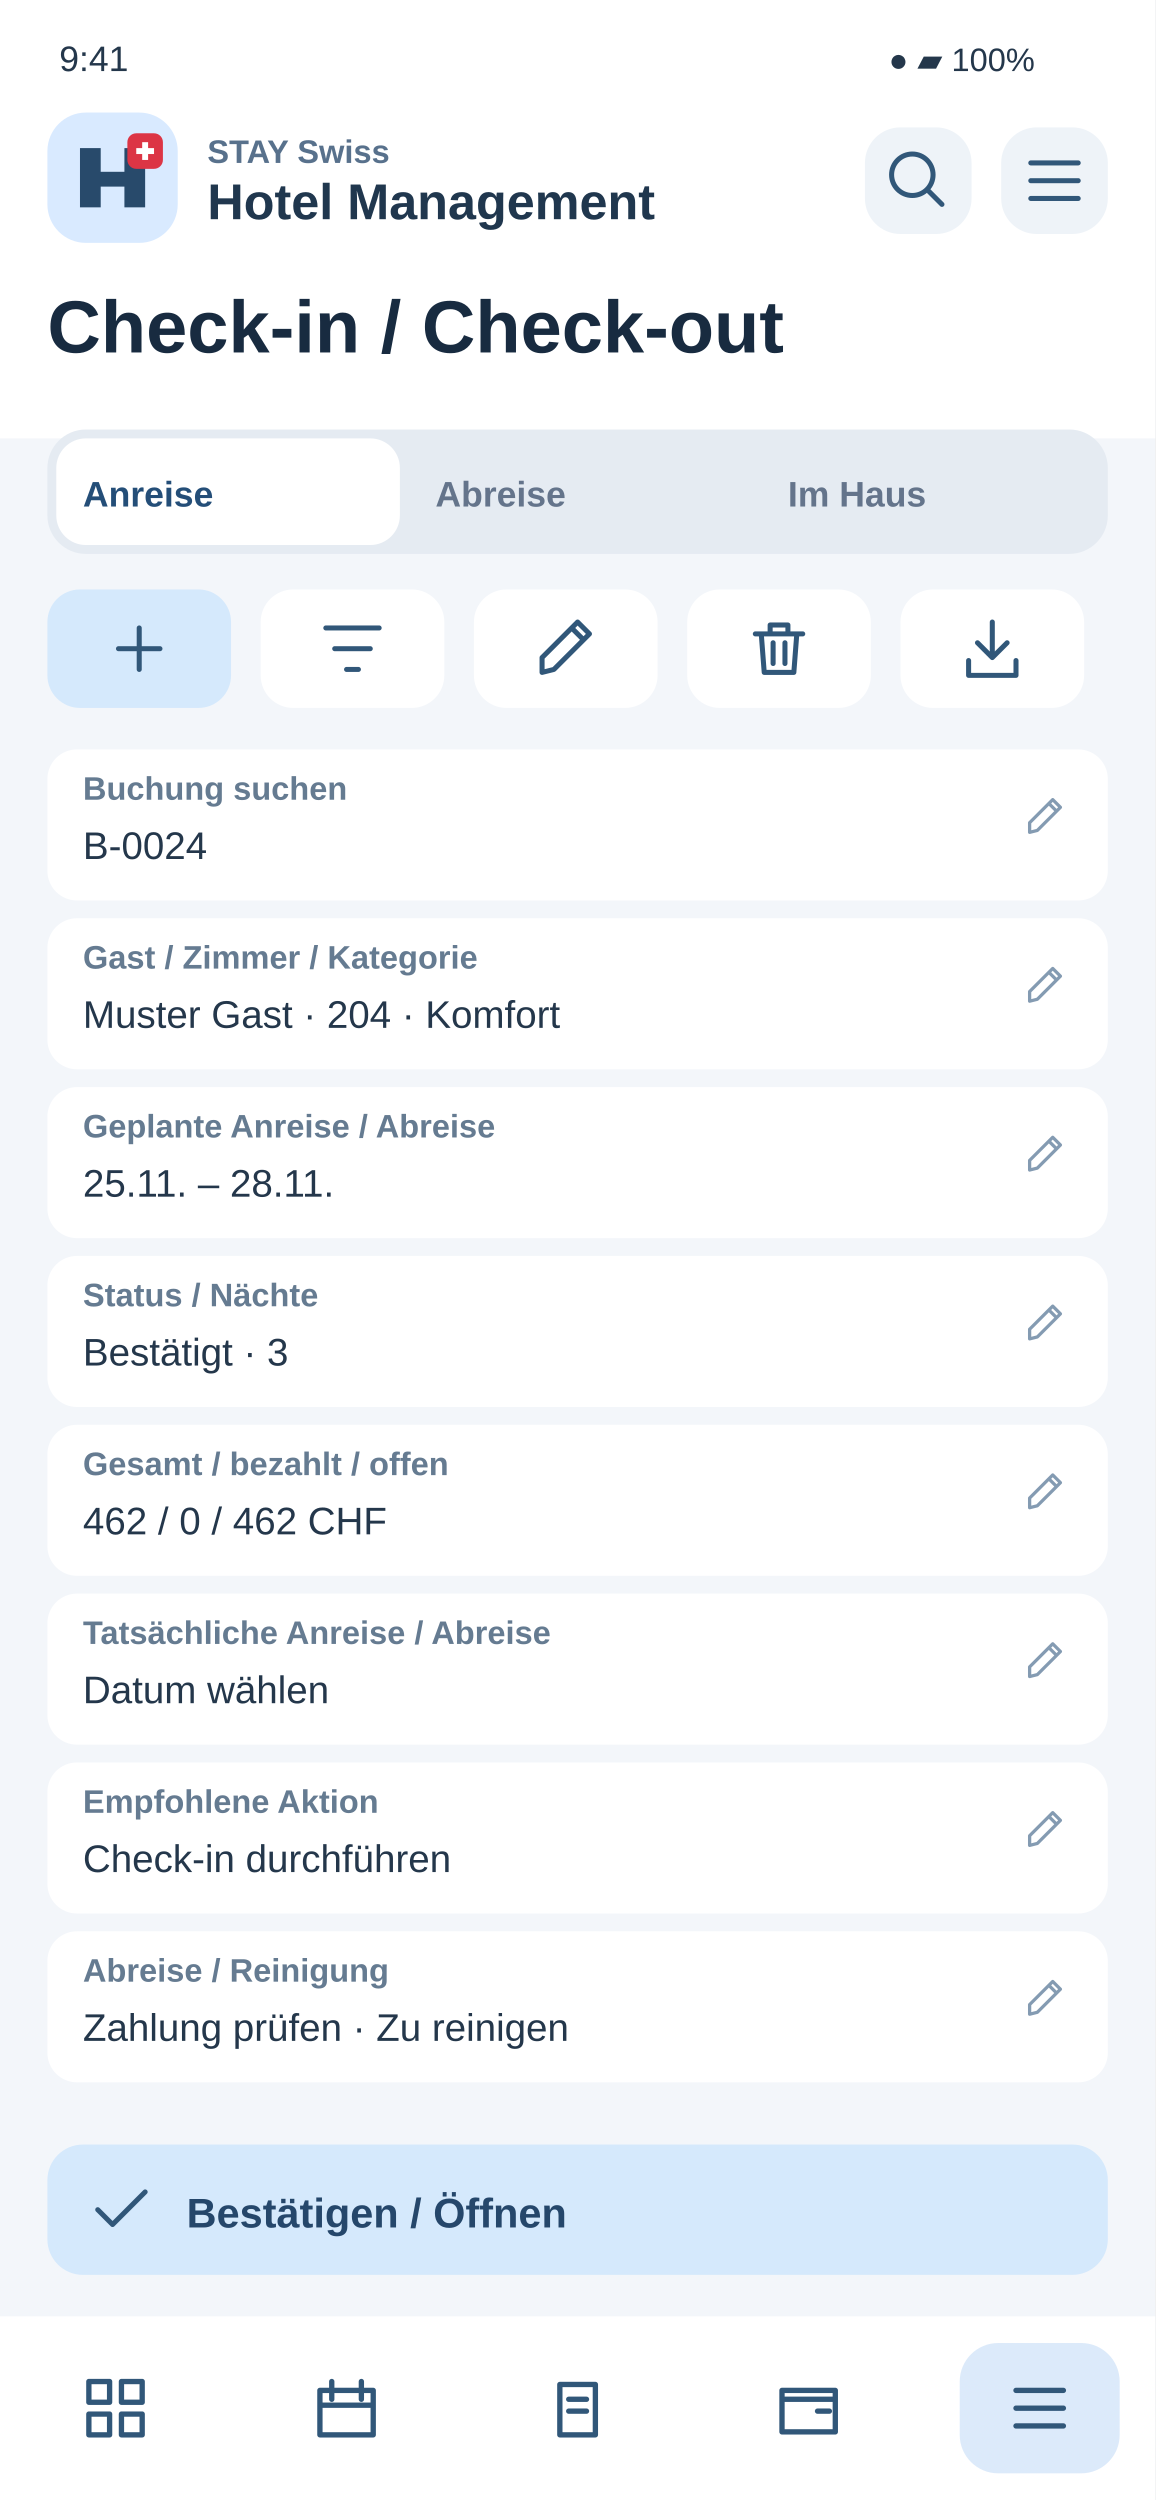
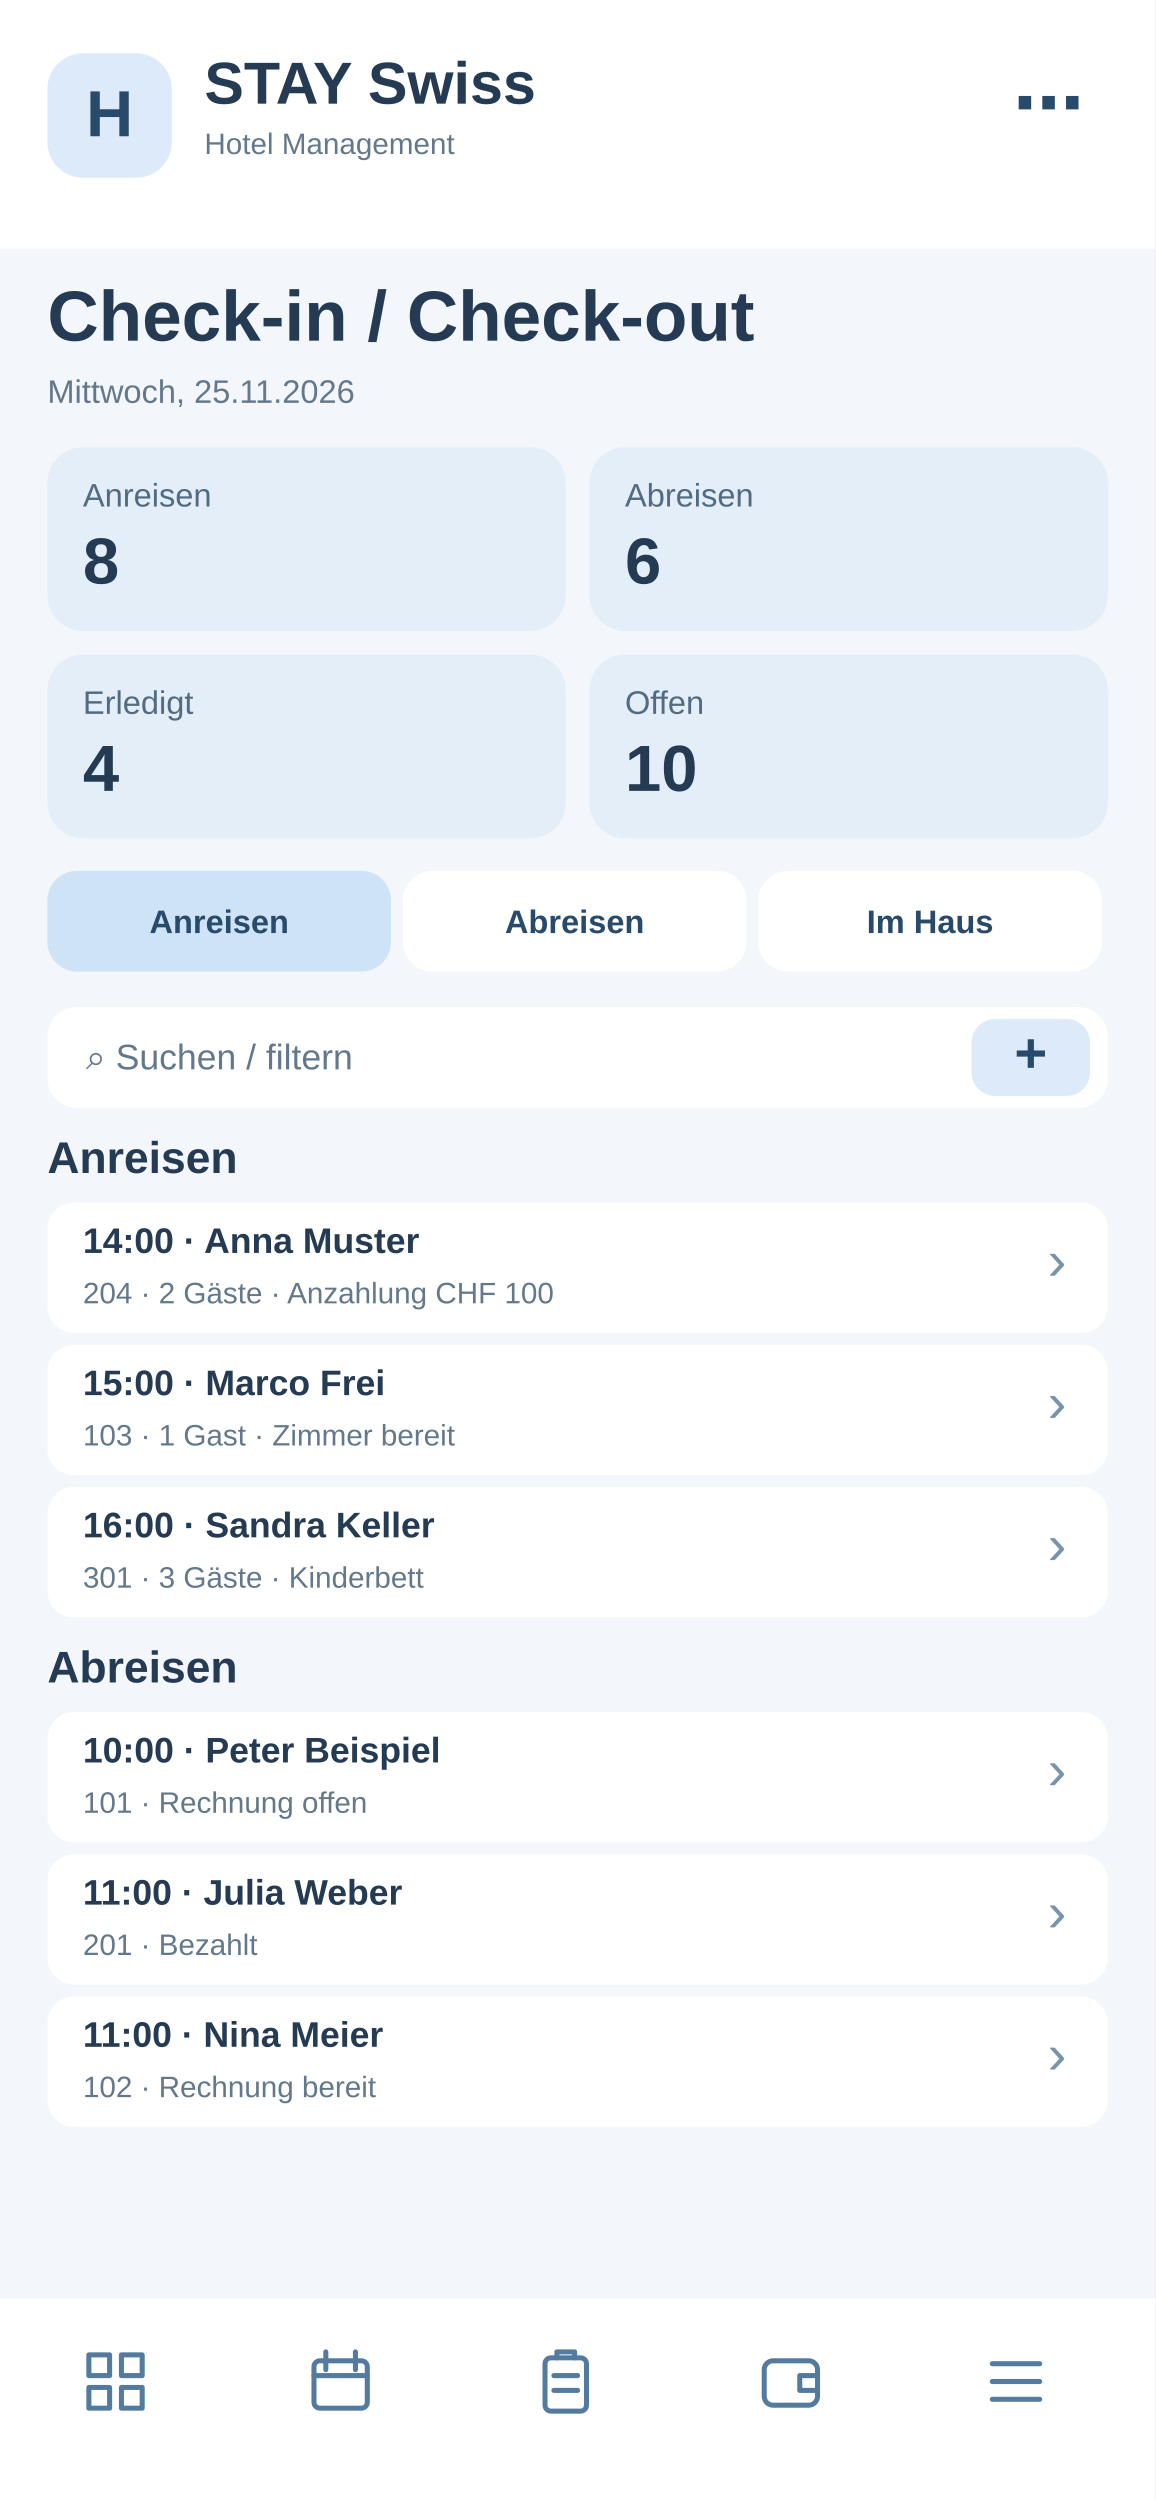
<svg xmlns="http://www.w3.org/2000/svg" width="390" height="844" viewBox="0 0 390 844">
-   <rect x="0" y="0" width="390" height="844" rx="0" fill="#f3f6fa" />
-   <rect x="0" y="0" width="390" height="148" rx="0" fill="#fff" />
-   <text x="20" y="24" font-family="Arial,sans-serif" font-size="12" fill="#24374b" font-weight="400">9:41</text>
-   <text x="300" y="24" font-family="Arial,sans-serif" font-size="11" fill="#24374b" font-weight="400">●  ▰  100%</text>
-   <rect x="16" y="38" width="44" height="44" rx="13" fill="#d9eaff" />
-   <g transform="translate(26 48)">
-     <path d="M1 22V2H8V10H16V2H23V22H16V15H8V22Z" fill="#284a6b" />
-     <rect x="17" y="-3" width="12" height="12" rx="3" fill="#dc3545" />
-     <path d="M23 0v6m-3-3h6" stroke="white" stroke-width="2" />
+   <rect x="0" y="0" width="390" height="844" fill="#f3f6fa" rx="0" />
+   <rect x="0" y="0" width="390" height="84" fill="#fff" rx="0" />
+   <rect x="16" y="18" width="42" height="42" fill="#dceafa" rx="12" />
+   <text x="37" y="46" font-family="Arial,sans-serif" font-size="22" font-weight="700" fill="#284a6b" text-anchor="middle">H</text>
+   <text x="69" y="35" font-family="Arial,sans-serif" font-size="20" font-weight="700" fill="#243b53" text-anchor="start">STAY Swiss</text>
+   <text x="69" y="52" font-family="Arial,sans-serif" font-size="10" font-weight="400" fill="#64788c" text-anchor="start">Hotel Management</text>
+   <text x="366" y="43" font-family="Arial,sans-serif" font-size="24" font-weight="700" fill="#284a6b" text-anchor="end">⋯</text>
+   <text x="16" y="115" font-family="Arial,sans-serif" font-size="24" font-weight="700" fill="#243b53" text-anchor="start">Check-in / Check-out</text>
+   <text x="16" y="136" font-family="Arial,sans-serif" font-size="11" font-weight="400" fill="#64788c" text-anchor="start">Mittwoch, 25.11.2026</text>
+   <rect x="16" y="151" width="175" height="62" fill="#e3eef8" rx="12" />
+   <text x="28" y="171" font-family="Arial,sans-serif" font-size="11" font-weight="400" fill="#526b82" text-anchor="start">Anreisen</text>
+   <text x="28" y="197" font-family="Arial,sans-serif" font-size="22" font-weight="700" fill="#243b53" text-anchor="start">8</text>
+   <rect x="199" y="151" width="175" height="62" fill="#e3eef8" rx="12" />
+   <text x="211" y="171" font-family="Arial,sans-serif" font-size="11" font-weight="400" fill="#526b82" text-anchor="start">Abreisen</text>
+   <text x="211" y="197" font-family="Arial,sans-serif" font-size="22" font-weight="700" fill="#243b53" text-anchor="start">6</text>
+   <rect x="16" y="221" width="175" height="62" fill="#e3eef8" rx="12" />
+   <text x="28" y="241" font-family="Arial,sans-serif" font-size="11" font-weight="400" fill="#526b82" text-anchor="start">Erledigt</text>
+   <text x="28" y="267" font-family="Arial,sans-serif" font-size="22" font-weight="700" fill="#243b53" text-anchor="start">4</text>
+   <rect x="199" y="221" width="175" height="62" fill="#e3eef8" rx="12" />
+   <text x="211" y="241" font-family="Arial,sans-serif" font-size="11" font-weight="400" fill="#526b82" text-anchor="start">Offen</text>
+   <text x="211" y="267" font-family="Arial,sans-serif" font-size="22" font-weight="700" fill="#243b53" text-anchor="start">10</text>
+   <rect x="16" y="294" width="116" height="34" fill="#cfe3f6" rx="10" />
+   <text x="74" y="315" font-family="Arial,sans-serif" font-size="11" font-weight="700" fill="#284a6b" text-anchor="middle">Anreisen</text>
+   <rect x="136" y="294" width="116" height="34" fill="#fff" rx="10" />
+   <text x="194" y="315" font-family="Arial,sans-serif" font-size="11" font-weight="700" fill="#284a6b" text-anchor="middle">Abreisen</text>
+   <rect x="256" y="294" width="116" height="34" fill="#fff" rx="10" />
+   <text x="314" y="315" font-family="Arial,sans-serif" font-size="11" font-weight="700" fill="#284a6b" text-anchor="middle">Im Haus</text>
+   <rect x="16" y="340" width="358" height="34" fill="#fff" rx="10" />
+   <text x="29" y="361" font-family="Arial,sans-serif" font-size="12" font-weight="400" fill="#64788c" text-anchor="start">⌕  Suchen / filtern</text>
+   <rect x="328" y="344" width="40" height="26" fill="#dceafa" rx="8" />
+   <text x="348" y="362" font-family="Arial,sans-serif" font-size="19" font-weight="700" fill="#284a6b" text-anchor="middle">+</text>
+   <text x="16" y="396" font-family="Arial,sans-serif" font-size="15" font-weight="700" fill="#243b53" text-anchor="start">Anreisen</text>
+   <rect x="16" y="406" width="358" height="44" fill="#fff" rx="9" />
+   <text x="28" y="423" font-family="Arial,sans-serif" font-size="12" font-weight="700" fill="#243b53" text-anchor="start">14:00 · Anna Muster</text>
+   <text x="28" y="440" font-family="Arial,sans-serif" font-size="10" font-weight="400" fill="#64788c" text-anchor="start">204 · 2 Gäste · Anzahlung CHF 100</text>
+   <text x="360" y="432" font-family="Arial,sans-serif" font-size="19" font-weight="400" fill="#7894ad" text-anchor="end">›</text>
+   <rect x="16" y="454" width="358" height="44" fill="#fff" rx="9" />
+   <text x="28" y="471" font-family="Arial,sans-serif" font-size="12" font-weight="700" fill="#243b53" text-anchor="start">15:00 · Marco Frei</text>
+   <text x="28" y="488" font-family="Arial,sans-serif" font-size="10" font-weight="400" fill="#64788c" text-anchor="start">103 · 1 Gast · Zimmer bereit</text>
+   <text x="360" y="480" font-family="Arial,sans-serif" font-size="19" font-weight="400" fill="#7894ad" text-anchor="end">›</text>
+   <rect x="16" y="502" width="358" height="44" fill="#fff" rx="9" />
+   <text x="28" y="519" font-family="Arial,sans-serif" font-size="12" font-weight="700" fill="#243b53" text-anchor="start">16:00 · Sandra Keller</text>
+   <text x="28" y="536" font-family="Arial,sans-serif" font-size="10" font-weight="400" fill="#64788c" text-anchor="start">301 · 3 Gäste · Kinderbett</text>
+   <text x="360" y="528" font-family="Arial,sans-serif" font-size="19" font-weight="400" fill="#7894ad" text-anchor="end">›</text>
+   <text x="16" y="568" font-family="Arial,sans-serif" font-size="15" font-weight="700" fill="#243b53" text-anchor="start">Abreisen</text>
+   <rect x="16" y="578" width="358" height="44" fill="#fff" rx="9" />
+   <text x="28" y="595" font-family="Arial,sans-serif" font-size="12" font-weight="700" fill="#243b53" text-anchor="start">10:00 · Peter Beispiel</text>
+   <text x="28" y="612" font-family="Arial,sans-serif" font-size="10" font-weight="400" fill="#64788c" text-anchor="start">101 · Rechnung offen</text>
+   <text x="360" y="604" font-family="Arial,sans-serif" font-size="19" font-weight="400" fill="#7894ad" text-anchor="end">›</text>
+   <rect x="16" y="626" width="358" height="44" fill="#fff" rx="9" />
+   <text x="28" y="643" font-family="Arial,sans-serif" font-size="12" font-weight="700" fill="#243b53" text-anchor="start">11:00 · Julia Weber</text>
+   <text x="28" y="660" font-family="Arial,sans-serif" font-size="10" font-weight="400" fill="#64788c" text-anchor="start">201 · Bezahlt</text>
+   <text x="360" y="652" font-family="Arial,sans-serif" font-size="19" font-weight="400" fill="#7894ad" text-anchor="end">›</text>
+   <rect x="16" y="674" width="358" height="44" fill="#fff" rx="9" />
+   <text x="28" y="691" font-family="Arial,sans-serif" font-size="12" font-weight="700" fill="#243b53" text-anchor="start">11:00 · Nina Meier</text>
+   <text x="28" y="708" font-family="Arial,sans-serif" font-size="10" font-weight="400" fill="#64788c" text-anchor="start">102 · Rechnung bereit</text>
+   <text x="360" y="700" font-family="Arial,sans-serif" font-size="19" font-weight="400" fill="#7894ad" text-anchor="end">›</text>
+   <rect x="0" y="776" width="390" height="68" fill="#fff" rx="0" />
+   <g transform="translate(27,792)" fill="none" stroke="#527b9f" stroke-width="1.7" stroke-linejoin="round" stroke-linecap="round">
+     <path d="M3 3h7v7H3zM14 3h7v7h-7zM3 14h7v7H3zM14 14h7v7h-7z" />
  </g>
-   <text x="70" y="55" font-family="Arial,sans-serif" font-size="11" fill="#58718c" font-weight="700">STAY Swiss</text>
-   <text x="70" y="74" font-family="Arial,sans-serif" font-size="17" fill="#20374e" font-weight="700">Hotel Management</text>
-   <rect x="292" y="43" width="36" height="36" rx="12" fill="#eef3f8" />
-   <g transform="translate(298 49) scale(1)" fill="none" stroke="#315779" stroke-width="1.7" stroke-linecap="round" stroke-linejoin="round">
-     <path d="M15 15l5 5M17 10a7 7 0 1 1-14 0 7 7 0 0 1 14 0" />
+   <g transform="translate(103,792)" fill="none" stroke="#527b9f" stroke-width="1.7" stroke-linejoin="round" stroke-linecap="round">
+     <rect x="3" y="5" width="18" height="16" rx="2" />
+     <path d="M7 2v6M17 2v6M3 10h18" />
  </g>
-   <rect x="338" y="43" width="36" height="36" rx="12" fill="#eef3f8" />
-   <g transform="translate(344 49) scale(1)" fill="none" stroke="#315779" stroke-width="1.7" stroke-linecap="round" stroke-linejoin="round">
+   <g transform="translate(179,792)" fill="none" stroke="#527b9f" stroke-width="1.7" stroke-linejoin="round" stroke-linecap="round">
+     <rect x="5" y="4" width="14" height="18" rx="2" />
+     <path d="M9 4V2h6v2M8 10h8M8 15h8" />
+   </g>
+   <g transform="translate(255,792)" fill="none" stroke="#527b9f" stroke-width="1.7" stroke-linejoin="round" stroke-linecap="round">
+     <rect x="3" y="5" width="18" height="15" rx="3" />
+     <path d="M21 10h-6v5h6" />
+   </g>
+   <g transform="translate(331,792)" fill="none" stroke="#527b9f" stroke-width="1.7" stroke-linejoin="round" stroke-linecap="round">
    <path d="M4 6h16M4 12h16M4 18h16" />
  </g>
-   <text x="16" y="119" font-family="Arial,sans-serif" font-size="25" fill="#182b40" font-weight="700">Check-in / Check-out</text>
-   <rect x="16" y="145" width="358" height="42" rx="13" fill="#e5ebf2" />
-   <rect x="19" y="148" width="116" height="36" rx="10" fill="#fff" />
-   <text x="28" y="171" font-family="Arial,sans-serif" font-size="12" fill="#244e78" font-weight="700">Anreise</text>
-   <text x="147" y="171" font-family="Arial,sans-serif" font-size="12" fill="#64748b" font-weight="700">Abreise</text>
-   <text x="266" y="171" font-family="Arial,sans-serif" font-size="12" fill="#64748b" font-weight="700">Im Haus</text>
-   <rect x="16" y="199" width="62" height="40" rx="11" fill="#d5e9fc" />
-   <g transform="translate(35 207) scale(1)" fill="none" stroke="#315779" stroke-width="1.7" stroke-linecap="round" stroke-linejoin="round">
-     <path d="M12 5v14M5 12h14" />
-   </g>
-   <rect x="88" y="199" width="62" height="40" rx="11" fill="#fff" />
-   <g transform="translate(107 207) scale(1)" fill="none" stroke="#315779" stroke-width="1.7" stroke-linecap="round" stroke-linejoin="round">
-     <path d="M3 5h18M6 12h12M10 19h4" />
-   </g>
-   <rect x="160" y="199" width="62" height="40" rx="11" fill="#fff" />
-   <g transform="translate(179 207) scale(1)" fill="none" stroke="#315779" stroke-width="1.7" stroke-linecap="round" stroke-linejoin="round">
-     <path d="M4 20l4-1L20 7l-4-4L4 15zM14 5l4 4" />
-   </g>
-   <rect x="232" y="199" width="62" height="40" rx="11" fill="#fff" />
-   <g transform="translate(251 207) scale(1)" fill="none" stroke="#315779" stroke-width="1.7" stroke-linecap="round" stroke-linejoin="round">
-     <path d="M4 7h16M9 7V4h6v3M6 7l1 13h10l1-13M10 10v7M14 10v7" />
-   </g>
-   <rect x="304" y="199" width="62" height="40" rx="11" fill="#fff" />
-   <g transform="translate(323 207) scale(1)" fill="none" stroke="#315779" stroke-width="1.7" stroke-linecap="round" stroke-linejoin="round">
-     <path d="M12 3v12m-5-5 5 5 5-5M4 16v5h16v-5" />
-   </g>
-   <rect x="16" y="253" width="358" height="51" rx="10" fill="#fff" />
-   <text x="28" y="270" font-family="Arial,sans-serif" font-size="11" fill="#657b91" font-weight="700">Buchung suchen</text>
-   <text x="28" y="290" font-family="Arial,sans-serif" font-size="13" fill="#24374b" font-weight="400">B-0024</text>
-   <g transform="translate(345 268) scale(0.65)" fill="none" stroke="#849bb2" stroke-width="1.7" stroke-linecap="round" stroke-linejoin="round">
-     <path d="M4 20l4-1L20 7l-4-4L4 15zM14 5l4 4" />
-   </g>
-   <rect x="16" y="310" width="358" height="51" rx="10" fill="#fff" />
-   <text x="28" y="327" font-family="Arial,sans-serif" font-size="11" fill="#657b91" font-weight="700">Gast / Zimmer / Kategorie</text>
-   <text x="28" y="347" font-family="Arial,sans-serif" font-size="13" fill="#24374b" font-weight="400">Muster Gast · 204 · Komfort</text>
-   <g transform="translate(345 325) scale(0.65)" fill="none" stroke="#849bb2" stroke-width="1.7" stroke-linecap="round" stroke-linejoin="round">
-     <path d="M4 20l4-1L20 7l-4-4L4 15zM14 5l4 4" />
-   </g>
-   <rect x="16" y="367" width="358" height="51" rx="10" fill="#fff" />
-   <text x="28" y="384" font-family="Arial,sans-serif" font-size="11" fill="#657b91" font-weight="700">Geplante Anreise / Abreise</text>
-   <text x="28" y="404" font-family="Arial,sans-serif" font-size="13" fill="#24374b" font-weight="400">25.11. – 28.11.</text>
-   <g transform="translate(345 382) scale(0.65)" fill="none" stroke="#849bb2" stroke-width="1.7" stroke-linecap="round" stroke-linejoin="round">
-     <path d="M4 20l4-1L20 7l-4-4L4 15zM14 5l4 4" />
-   </g>
-   <rect x="16" y="424" width="358" height="51" rx="10" fill="#fff" />
-   <text x="28" y="441" font-family="Arial,sans-serif" font-size="11" fill="#657b91" font-weight="700">Status / Nächte</text>
-   <text x="28" y="461" font-family="Arial,sans-serif" font-size="13" fill="#24374b" font-weight="400">Bestätigt · 3</text>
-   <g transform="translate(345 439) scale(0.65)" fill="none" stroke="#849bb2" stroke-width="1.7" stroke-linecap="round" stroke-linejoin="round">
-     <path d="M4 20l4-1L20 7l-4-4L4 15zM14 5l4 4" />
-   </g>
-   <rect x="16" y="481" width="358" height="51" rx="10" fill="#fff" />
-   <text x="28" y="498" font-family="Arial,sans-serif" font-size="11" fill="#657b91" font-weight="700">Gesamt / bezahlt / offen</text>
-   <text x="28" y="518" font-family="Arial,sans-serif" font-size="13" fill="#24374b" font-weight="400">462 / 0 / 462 CHF</text>
-   <g transform="translate(345 496) scale(0.65)" fill="none" stroke="#849bb2" stroke-width="1.7" stroke-linecap="round" stroke-linejoin="round">
-     <path d="M4 20l4-1L20 7l-4-4L4 15zM14 5l4 4" />
-   </g>
-   <rect x="16" y="538" width="358" height="51" rx="10" fill="#fff" />
-   <text x="28" y="555" font-family="Arial,sans-serif" font-size="11" fill="#657b91" font-weight="700">Tatsächliche Anreise / Abreise</text>
-   <text x="28" y="575" font-family="Arial,sans-serif" font-size="13" fill="#24374b" font-weight="400">Datum wählen</text>
-   <g transform="translate(345 553) scale(0.65)" fill="none" stroke="#849bb2" stroke-width="1.7" stroke-linecap="round" stroke-linejoin="round">
-     <path d="M4 20l4-1L20 7l-4-4L4 15zM14 5l4 4" />
-   </g>
-   <rect x="16" y="595" width="358" height="51" rx="10" fill="#fff" />
-   <text x="28" y="612" font-family="Arial,sans-serif" font-size="11" fill="#657b91" font-weight="700">Empfohlene Aktion</text>
-   <text x="28" y="632" font-family="Arial,sans-serif" font-size="13" fill="#24374b" font-weight="400">Check-in durchführen</text>
-   <g transform="translate(345 610) scale(0.65)" fill="none" stroke="#849bb2" stroke-width="1.7" stroke-linecap="round" stroke-linejoin="round">
-     <path d="M4 20l4-1L20 7l-4-4L4 15zM14 5l4 4" />
-   </g>
-   <rect x="16" y="652" width="358" height="51" rx="10" fill="#fff" />
-   <text x="28" y="669" font-family="Arial,sans-serif" font-size="11" fill="#657b91" font-weight="700">Abreise / Reinigung</text>
-   <text x="28" y="689" font-family="Arial,sans-serif" font-size="13" fill="#24374b" font-weight="400">Zahlung prüfen · Zu reinigen</text>
-   <g transform="translate(345 667) scale(0.65)" fill="none" stroke="#849bb2" stroke-width="1.7" stroke-linecap="round" stroke-linejoin="round">
-     <path d="M4 20l4-1L20 7l-4-4L4 15zM14 5l4 4" />
-   </g>
-   <rect x="16" y="724" width="358" height="44" rx="12" fill="#d5e9fc" />
-   <g transform="translate(29 734) scale(1)" fill="none" stroke="#315779" stroke-width="1.7" stroke-linecap="round" stroke-linejoin="round">
-     <path d="M4 12l5 5L20 6" />
-   </g>
-   <text x="63" y="752" font-family="Arial,sans-serif" font-size="14" fill="#25476b" font-weight="700">Bestätigen / Öffnen</text>
-   <rect x="0" y="782" width="390" height="62" fill="white" />
-   <g id="nav-0">
-     <g transform="translate(27 801)" fill="none" stroke="#315779" stroke-width="1.8" stroke-linejoin="round" stroke-linecap="round">
-       <path d="M3 3h7v7H3zM14 3h7v7h-7zM3 14h7v7H3zM14 14h7v7h-7z" />
-     </g>
-   </g>
-   <g id="nav-1">
-     <g transform="translate(105 801)" fill="none" stroke="#315779" stroke-width="1.8" stroke-linejoin="round" stroke-linecap="round">
-       <path d="M3 6h18v15H3zM7 3v6M17 3v6M3 11h18" />
-     </g>
-   </g>
-   <g id="nav-2">
-     <g transform="translate(183 801)" fill="none" stroke="#315779" stroke-width="1.8" stroke-linejoin="round" stroke-linecap="round">
-       <path d="M6 4h12v17H6zM9 9h6M9 13h6" />
-     </g>
-   </g>
-   <g id="nav-3">
-     <g transform="translate(261 801)" fill="none" stroke="#315779" stroke-width="1.8" stroke-linejoin="round" stroke-linecap="round">
-       <path d="M3 6h18v14H3zM3 9h18M15 13h4" />
-     </g>
-   </g>
-   <g id="nav-4">
-     <rect x="324" y="791" width="54" height="44" rx="13" fill="#dceafa" />
-     <g transform="translate(339 801)" fill="none" stroke="#315779" stroke-width="1.8" stroke-linejoin="round" stroke-linecap="round">
-       <path d="M4 6h16M4 12h16M4 18h16" />
-     </g>
-   </g>
</svg>
